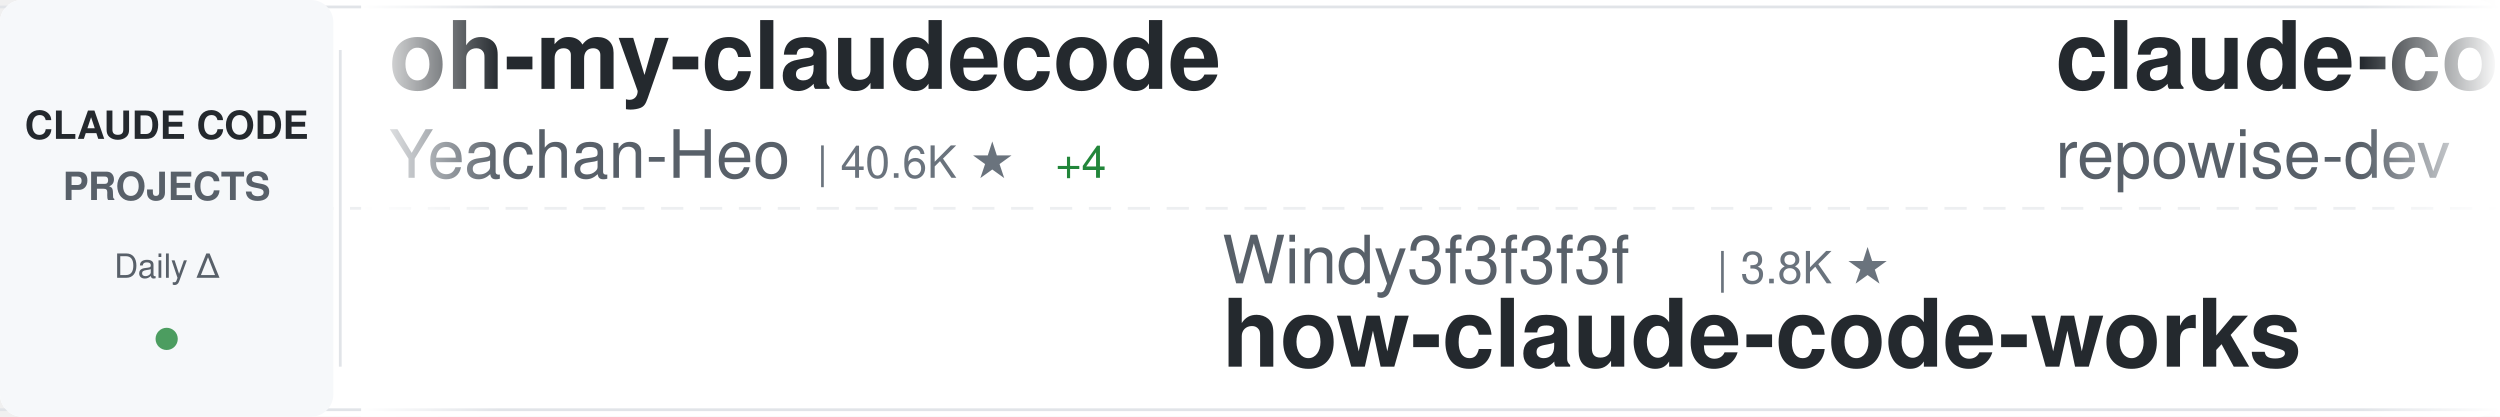
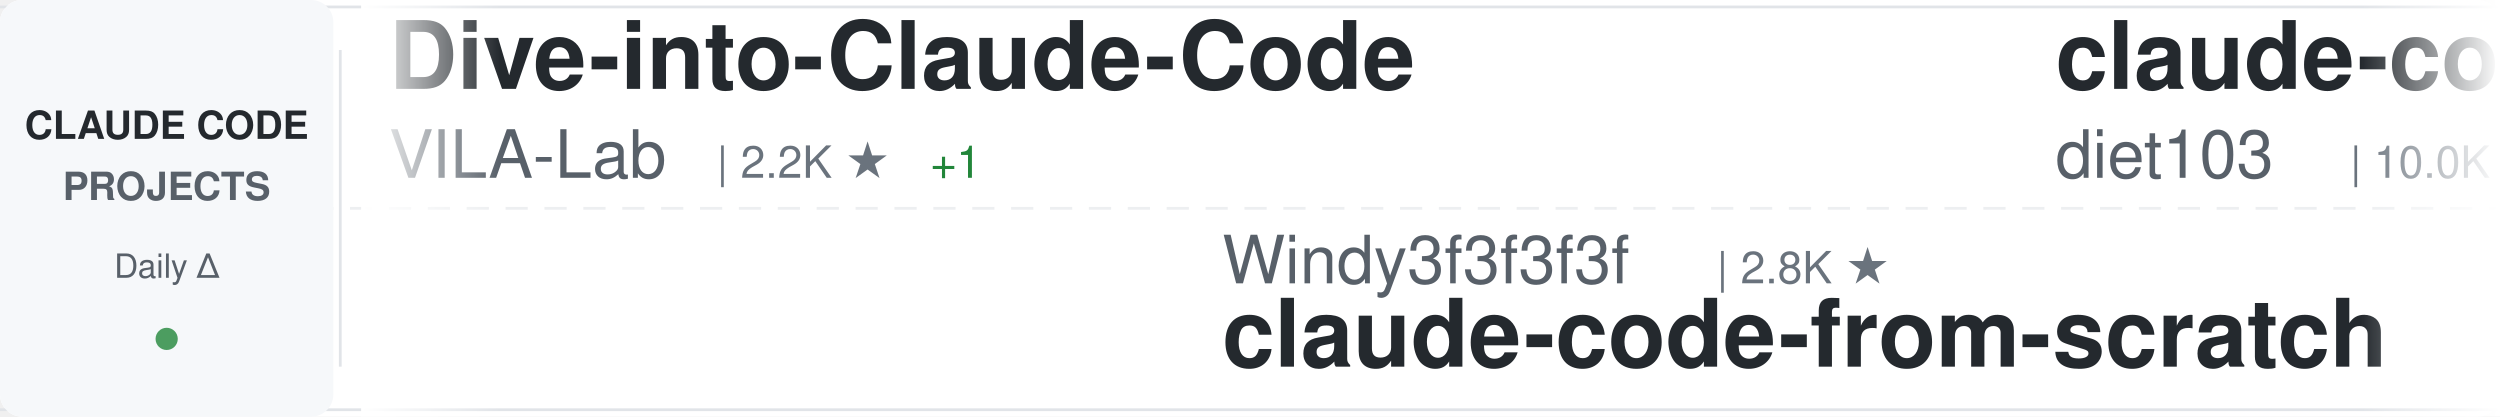
<svg xmlns="http://www.w3.org/2000/svg" width="900" height="150">
  <defs>
    <linearGradient id="awesomeLeftFade" x1="0%" y1="0%" x2="100%" y2="0%">
      <stop offset="0%" style="stop-color:#ffffff;stop-opacity:1" />
      <stop offset="100%" style="stop-color:#ffffff;stop-opacity:0" />
    </linearGradient>
    <linearGradient id="awesomeRightFade" x1="0%" y1="0%" x2="100%" y2="0%">
      <stop offset="0%" style="stop-color:#ffffff;stop-opacity:0" />
      <stop offset="100%" style="stop-color:#ffffff;stop-opacity:1" />
    </linearGradient>
  </defs>
  <rect width="900" height="150" fill="#ffffff" rx="8" />
  <rect x="0" y="2" width="900" height="1" fill="#e1e4e8" />
  <rect x="0" y="147" width="900" height="1" fill="#e1e4e8" />
  <line x1="0" y1="75" x2="900" y2="75" stroke="#e1e4e8" stroke-width="1" stroke-dasharray="8 6" opacity="0.6" />
  <rect x="0" y="0" width="120" height="150" fill="#f6f8fa" rx="8" />
  <text x="60" y="50" font-family="-apple-system, BlinkMacSystemFont, 'Segoe UI', Helvetica, Arial, sans-serif" font-size="14" font-weight="600" fill="#24292e" text-anchor="middle">CLAUDE CODE</text>
  <text x="60" y="72" font-family="-apple-system, BlinkMacSystemFont, 'Segoe UI', Helvetica, Arial, sans-serif" font-size="14" font-weight="600" fill="#586069" text-anchor="middle">PROJECTS</text>
  <text x="60" y="100" font-family="-apple-system, BlinkMacSystemFont, 'Segoe UI', Helvetica, Arial, sans-serif" font-size="12" font-weight="500" fill="#586069" text-anchor="middle">Daily Δ</text>
  <circle cx="60" cy="122" r="4" fill="#22863a" opacity="0.8" />
  <rect x="122" y="18" width="1" height="114" fill="#e1e4e8" />
  <clipPath id="awesomeTickerClip">
    <rect x="130" y="0" width="770" height="150" />
  </clipPath>
  <g clip-path="url(#awesomeTickerClip)">
    <g id="awesomeTickerItems">
      <animateTransform attributeName="transform" attributeType="XML" type="translate" from="0 0" to="-3000 0" dur="54s" repeatCount="indefinite" />
      <g transform="translate(0, 0)">
-         <text x="140" y="32" font-family="-apple-system, BlinkMacSystemFont, 'Segoe UI', Helvetica, Arial, sans-serif" font-size="34" font-weight="600" fill="#24292e">oh-my-claudecode</text>
-         <text x="140" y="64" font-family="-apple-system, BlinkMacSystemFont, 'Segoe UI', Helvetica, Arial, sans-serif" font-size="24" font-weight="400" fill="#586069">Yeachan-Heo</text>
-         <text x="294" y="64" font-family="-apple-system, BlinkMacSystemFont, 'Segoe UI', Helvetica, Arial, sans-serif" font-size="16" font-weight="500" fill="#6a737d">| 40.6K ★</text>
-         <text x="380" y="64" font-family="-apple-system, BlinkMacSystemFont, 'Segoe UI', Helvetica, Arial, sans-serif" font-size="16" font-weight="500" fill="#22863a"> +4</text>
+         <text x="140" y="32" font-family="-apple-system, BlinkMacSystemFont, 'Segoe UI', Helvetica, Arial, sans-serif" font-size="34" font-weight="600" fill="#24292e">Dive-into-Claude-Code</text>
+         <text x="140" y="64" font-family="-apple-system, BlinkMacSystemFont, 'Segoe UI', Helvetica, Arial, sans-serif" font-size="24" font-weight="400" fill="#586069">VILA-Lab</text>
+         <text x="258" y="64" font-family="-apple-system, BlinkMacSystemFont, 'Segoe UI', Helvetica, Arial, sans-serif" font-size="16" font-weight="500" fill="#6a737d">| 2.2K ★</text>
+         <text x="335" y="64" font-family="-apple-system, BlinkMacSystemFont, 'Segoe UI', Helvetica, Arial, sans-serif" font-size="16" font-weight="500" fill="#22863a"> +1</text>
      </g>
      <g transform="translate(300, 0)">
        <text x="140" y="102" font-family="-apple-system, BlinkMacSystemFont, 'Segoe UI', Helvetica, Arial, sans-serif" font-size="24" font-weight="400" fill="#586069">Windy3f3f3f3f</text>
-         <text x="318" y="102" font-family="-apple-system, BlinkMacSystemFont, 'Segoe UI', Helvetica, Arial, sans-serif" font-size="16" font-weight="500" fill="#6a737d">| 3.8K ★</text>
-         <text x="140" y="132" font-family="-apple-system, BlinkMacSystemFont, 'Segoe UI', Helvetica, Arial, sans-serif" font-size="34" font-weight="600" fill="#24292e">how-claude-code-works</text>
+         <text x="318" y="102" font-family="-apple-system, BlinkMacSystemFont, 'Segoe UI', Helvetica, Arial, sans-serif" font-size="16" font-weight="500" fill="#6a737d">| 2.8K ★</text>
+         <text x="140" y="132" font-family="-apple-system, BlinkMacSystemFont, 'Segoe UI', Helvetica, Arial, sans-serif" font-size="34" font-weight="600" fill="#24292e">claude-code-from-scratch</text>
      </g>
      <g transform="translate(600, 0)">
-         <text x="140" y="32" font-family="-apple-system, BlinkMacSystemFont, 'Segoe UI', Helvetica, Arial, sans-serif" font-size="34" font-weight="600" fill="#24292e">claude-code-prompts</text>
-         <text x="140" y="64" font-family="-apple-system, BlinkMacSystemFont, 'Segoe UI', Helvetica, Arial, sans-serif" font-size="24" font-weight="400" fill="#586069">repowise-dev</text>
-         <text x="306" y="64" font-family="-apple-system, BlinkMacSystemFont, 'Segoe UI', Helvetica, Arial, sans-serif" font-size="16" font-weight="500" fill="#6a737d">| 1.2K ★</text>
-         <text x="383" y="64" font-family="-apple-system, BlinkMacSystemFont, 'Segoe UI', Helvetica, Arial, sans-serif" font-size="16" font-weight="500" fill="#22863a"> +1</text>
+         <text x="140" y="32" font-family="-apple-system, BlinkMacSystemFont, 'Segoe UI', Helvetica, Arial, sans-serif" font-size="34" font-weight="600" fill="#24292e">claude-code-infrastructu...</text>
+         <text x="140" y="64" font-family="-apple-system, BlinkMacSystemFont, 'Segoe UI', Helvetica, Arial, sans-serif" font-size="24" font-weight="400" fill="#586069">diet103</text>
+         <text x="246" y="64" font-family="-apple-system, BlinkMacSystemFont, 'Segoe UI', Helvetica, Arial, sans-serif" font-size="16" font-weight="500" fill="#6a737d">| 10.0K ★</text>
      </g>
      <g transform="translate(900, 0)">
-         <text x="140" y="102" font-family="-apple-system, BlinkMacSystemFont, 'Segoe UI', Helvetica, Arial, sans-serif" font-size="24" font-weight="400" fill="#586069">zebbern</text>
-         <text x="246" y="102" font-family="-apple-system, BlinkMacSystemFont, 'Segoe UI', Helvetica, Arial, sans-serif" font-size="16" font-weight="500" fill="#6a737d">| 4.7K ★</text>
-         <text x="323" y="102" font-family="-apple-system, BlinkMacSystemFont, 'Segoe UI', Helvetica, Arial, sans-serif" font-size="16" font-weight="500" fill="#22863a"> +1</text>
-         <text x="140" y="132" font-family="-apple-system, BlinkMacSystemFont, 'Segoe UI', Helvetica, Arial, sans-serif" font-size="34" font-weight="600" fill="#24292e">claude-code-guide</text>
+         <text x="140" y="102" font-family="-apple-system, BlinkMacSystemFont, 'Segoe UI', Helvetica, Arial, sans-serif" font-size="24" font-weight="400" fill="#586069">anthropics</text>
+         <text x="282" y="102" font-family="-apple-system, BlinkMacSystemFont, 'Segoe UI', Helvetica, Arial, sans-serif" font-size="16" font-weight="500" fill="#6a737d">| 1.0K ★</text>
+         <text x="140" y="132" font-family="-apple-system, BlinkMacSystemFont, 'Segoe UI', Helvetica, Arial, sans-serif" font-size="34" font-weight="600" fill="#24292e">claude-code-base-action</text>
      </g>
      <g transform="translate(1200, 0)">
-         <text x="140" y="32" font-family="-apple-system, BlinkMacSystemFont, 'Segoe UI', Helvetica, Arial, sans-serif" font-size="34" font-weight="600" fill="#24292e">claude-code-engineering</text>
-         <text x="140" y="64" font-family="-apple-system, BlinkMacSystemFont, 'Segoe UI', Helvetica, Arial, sans-serif" font-size="24" font-weight="400" fill="#586069">huangjia2019</text>
-         <text x="306" y="64" font-family="-apple-system, BlinkMacSystemFont, 'Segoe UI', Helvetica, Arial, sans-serif" font-size="16" font-weight="500" fill="#6a737d">| 1.2K ★</text>
+         <text x="140" y="32" font-family="-apple-system, BlinkMacSystemFont, 'Segoe UI', Helvetica, Arial, sans-serif" font-size="34" font-weight="600" fill="#24292e">Claude-Code-Game-Studios</text>
+         <text x="140" y="64" font-family="-apple-system, BlinkMacSystemFont, 'Segoe UI', Helvetica, Arial, sans-serif" font-size="24" font-weight="400" fill="#586069">Donchitos</text>
+         <text x="270" y="64" font-family="-apple-system, BlinkMacSystemFont, 'Segoe UI', Helvetica, Arial, sans-serif" font-size="16" font-weight="500" fill="#6a737d">| 35.8K ★</text>
+         <text x="356" y="64" font-family="-apple-system, BlinkMacSystemFont, 'Segoe UI', Helvetica, Arial, sans-serif" font-size="16" font-weight="500" fill="#22863a"> +23</text>
      </g>
      <g transform="translate(1500, 0)">
-         <text x="140" y="102" font-family="-apple-system, BlinkMacSystemFont, 'Segoe UI', Helvetica, Arial, sans-serif" font-size="24" font-weight="400" fill="#586069">liuup</text>
-         <text x="222" y="102" font-family="-apple-system, BlinkMacSystemFont, 'Segoe UI', Helvetica, Arial, sans-serif" font-size="16" font-weight="500" fill="#6a737d">| 4.1K ★</text>
-         <text x="140" y="132" font-family="-apple-system, BlinkMacSystemFont, 'Segoe UI', Helvetica, Arial, sans-serif" font-size="34" font-weight="600" fill="#24292e">claude-code-analysis</text>
+         <text x="140" y="102" font-family="-apple-system, BlinkMacSystemFont, 'Segoe UI', Helvetica, Arial, sans-serif" font-size="24" font-weight="400" fill="#586069">repowise-dev</text>
+         <text x="306" y="102" font-family="-apple-system, BlinkMacSystemFont, 'Segoe UI', Helvetica, Arial, sans-serif" font-size="16" font-weight="500" fill="#6a737d">| 1.2K ★</text>
+         <text x="140" y="132" font-family="-apple-system, BlinkMacSystemFont, 'Segoe UI', Helvetica, Arial, sans-serif" font-size="34" font-weight="600" fill="#24292e">claude-code-prompts</text>
      </g>
      <g transform="translate(1800, 0)">
-         <text x="140" y="32" font-family="-apple-system, BlinkMacSystemFont, 'Segoe UI', Helvetica, Arial, sans-serif" font-size="34" font-weight="600" fill="#24292e">Auto-claude-code-researc...</text>
-         <text x="140" y="64" font-family="-apple-system, BlinkMacSystemFont, 'Segoe UI', Helvetica, Arial, sans-serif" font-size="24" font-weight="400" fill="#586069">wanshuiyin</text>
-         <text x="282" y="64" font-family="-apple-system, BlinkMacSystemFont, 'Segoe UI', Helvetica, Arial, sans-serif" font-size="16" font-weight="500" fill="#6a737d">| 18.7K ★</text>
-         <text x="368" y="64" font-family="-apple-system, BlinkMacSystemFont, 'Segoe UI', Helvetica, Arial, sans-serif" font-size="16" font-weight="500" fill="#22863a"> +3</text>
+         <text x="140" y="32" font-family="-apple-system, BlinkMacSystemFont, 'Segoe UI', Helvetica, Arial, sans-serif" font-size="34" font-weight="600" fill="#24292e">claude-code-ultimate-gui...</text>
+         <text x="140" y="64" font-family="-apple-system, BlinkMacSystemFont, 'Segoe UI', Helvetica, Arial, sans-serif" font-size="24" font-weight="400" fill="#586069">FlorianBruniaux</text>
+         <text x="342" y="64" font-family="-apple-system, BlinkMacSystemFont, 'Segoe UI', Helvetica, Arial, sans-serif" font-size="16" font-weight="500" fill="#6a737d">| 6.4K ★</text>
+         <text x="419" y="64" font-family="-apple-system, BlinkMacSystemFont, 'Segoe UI', Helvetica, Arial, sans-serif" font-size="16" font-weight="500" fill="#22863a"> +1</text>
      </g>
      <g transform="translate(2100, 0)">
-         <text x="140" y="102" font-family="-apple-system, BlinkMacSystemFont, 'Segoe UI', Helvetica, Arial, sans-serif" font-size="24" font-weight="400" fill="#586069">SeemSeam</text>
-         <text x="258" y="102" font-family="-apple-system, BlinkMacSystemFont, 'Segoe UI', Helvetica, Arial, sans-serif" font-size="16" font-weight="500" fill="#6a737d">| 3.6K ★</text>
-         <text x="140" y="132" font-family="-apple-system, BlinkMacSystemFont, 'Segoe UI', Helvetica, Arial, sans-serif" font-size="34" font-weight="600" fill="#24292e">claude_codex_bridge</text>
+         <text x="140" y="102" font-family="-apple-system, BlinkMacSystemFont, 'Segoe UI', Helvetica, Arial, sans-serif" font-size="24" font-weight="400" fill="#586069">jqueryscript</text>
+         <text x="306" y="102" font-family="-apple-system, BlinkMacSystemFont, 'Segoe UI', Helvetica, Arial, sans-serif" font-size="16" font-weight="500" fill="#6a737d">| 544 ★</text>
+         <text x="140" y="132" font-family="-apple-system, BlinkMacSystemFont, 'Segoe UI', Helvetica, Arial, sans-serif" font-size="34" font-weight="600" fill="#24292e">awesome-claude-code</text>
      </g>
      <g transform="translate(2400, 0)">
-         <text x="140" y="32" font-family="-apple-system, BlinkMacSystemFont, 'Segoe UI', Helvetica, Arial, sans-serif" font-size="34" font-weight="600" fill="#24292e">claude-code-templates</text>
-         <text x="140" y="64" font-family="-apple-system, BlinkMacSystemFont, 'Segoe UI', Helvetica, Arial, sans-serif" font-size="24" font-weight="400" fill="#586069">davila7</text>
-         <text x="246" y="64" font-family="-apple-system, BlinkMacSystemFont, 'Segoe UI', Helvetica, Arial, sans-serif" font-size="16" font-weight="500" fill="#6a737d">| 33.1K ★</text>
-         <text x="332" y="64" font-family="-apple-system, BlinkMacSystemFont, 'Segoe UI', Helvetica, Arial, sans-serif" font-size="16" font-weight="500" fill="#22863a"> +5</text>
+         <text x="140" y="32" font-family="-apple-system, BlinkMacSystemFont, 'Segoe UI', Helvetica, Arial, sans-serif" font-size="34" font-weight="600" fill="#24292e">sc-claude-code-files</text>
+         <text x="140" y="64" font-family="-apple-system, BlinkMacSystemFont, 'Segoe UI', Helvetica, Arial, sans-serif" font-size="24" font-weight="400" fill="#586069">https-deeplearning-ai</text>
+         <text x="414" y="64" font-family="-apple-system, BlinkMacSystemFont, 'Segoe UI', Helvetica, Arial, sans-serif" font-size="16" font-weight="500" fill="#6a737d">| 561 ★</text>
      </g>
      <g transform="translate(2700, 0)">
-         <text x="140" y="102" font-family="-apple-system, BlinkMacSystemFont, 'Segoe UI', Helvetica, Arial, sans-serif" font-size="24" font-weight="400" fill="#586069">lorryjovens-hub</text>
-         <text x="342" y="102" font-family="-apple-system, BlinkMacSystemFont, 'Segoe UI', Helvetica, Arial, sans-serif" font-size="16" font-weight="500" fill="#6a737d">| 1.7K ★</text>
-         <text x="140" y="132" font-family="-apple-system, BlinkMacSystemFont, 'Segoe UI', Helvetica, Arial, sans-serif" font-size="34" font-weight="600" fill="#24292e">claude-code-rust</text>
+         <text x="140" y="102" font-family="-apple-system, BlinkMacSystemFont, 'Segoe UI', Helvetica, Arial, sans-serif" font-size="24" font-weight="400" fill="#586069">OneRedOak</text>
+         <text x="270" y="102" font-family="-apple-system, BlinkMacSystemFont, 'Segoe UI', Helvetica, Arial, sans-serif" font-size="16" font-weight="500" fill="#6a737d">| 3.9K ★</text>
+         <text x="140" y="132" font-family="-apple-system, BlinkMacSystemFont, 'Segoe UI', Helvetica, Arial, sans-serif" font-size="34" font-weight="600" fill="#24292e">claude-code-workflows</text>
      </g>
      <g transform="translate(3000, 0)">
-         <text x="140" y="32" font-family="-apple-system, BlinkMacSystemFont, 'Segoe UI', Helvetica, Arial, sans-serif" font-size="34" font-weight="600" fill="#24292e">oh-my-claudecode</text>
-         <text x="140" y="64" font-family="-apple-system, BlinkMacSystemFont, 'Segoe UI', Helvetica, Arial, sans-serif" font-size="24" font-weight="400" fill="#586069">Yeachan-Heo</text>
-         <text x="294" y="64" font-family="-apple-system, BlinkMacSystemFont, 'Segoe UI', Helvetica, Arial, sans-serif" font-size="16" font-weight="500" fill="#6a737d">| 40.6K ★</text>
-         <text x="380" y="64" font-family="-apple-system, BlinkMacSystemFont, 'Segoe UI', Helvetica, Arial, sans-serif" font-size="16" font-weight="500" fill="#22863a"> +4</text>
+         <text x="140" y="32" font-family="-apple-system, BlinkMacSystemFont, 'Segoe UI', Helvetica, Arial, sans-serif" font-size="34" font-weight="600" fill="#24292e">Dive-into-Claude-Code</text>
+         <text x="140" y="64" font-family="-apple-system, BlinkMacSystemFont, 'Segoe UI', Helvetica, Arial, sans-serif" font-size="24" font-weight="400" fill="#586069">VILA-Lab</text>
+         <text x="258" y="64" font-family="-apple-system, BlinkMacSystemFont, 'Segoe UI', Helvetica, Arial, sans-serif" font-size="16" font-weight="500" fill="#6a737d">| 2.2K ★</text>
+         <text x="335" y="64" font-family="-apple-system, BlinkMacSystemFont, 'Segoe UI', Helvetica, Arial, sans-serif" font-size="16" font-weight="500" fill="#22863a"> +1</text>
      </g>
      <g transform="translate(3300, 0)">
        <text x="140" y="102" font-family="-apple-system, BlinkMacSystemFont, 'Segoe UI', Helvetica, Arial, sans-serif" font-size="24" font-weight="400" fill="#586069">Windy3f3f3f3f</text>
-         <text x="318" y="102" font-family="-apple-system, BlinkMacSystemFont, 'Segoe UI', Helvetica, Arial, sans-serif" font-size="16" font-weight="500" fill="#6a737d">| 3.8K ★</text>
-         <text x="140" y="132" font-family="-apple-system, BlinkMacSystemFont, 'Segoe UI', Helvetica, Arial, sans-serif" font-size="34" font-weight="600" fill="#24292e">how-claude-code-works</text>
+         <text x="318" y="102" font-family="-apple-system, BlinkMacSystemFont, 'Segoe UI', Helvetica, Arial, sans-serif" font-size="16" font-weight="500" fill="#6a737d">| 2.8K ★</text>
+         <text x="140" y="132" font-family="-apple-system, BlinkMacSystemFont, 'Segoe UI', Helvetica, Arial, sans-serif" font-size="34" font-weight="600" fill="#24292e">claude-code-from-scratch</text>
      </g>
      <g transform="translate(3600, 0)">
-         <text x="140" y="32" font-family="-apple-system, BlinkMacSystemFont, 'Segoe UI', Helvetica, Arial, sans-serif" font-size="34" font-weight="600" fill="#24292e">claude-code-prompts</text>
-         <text x="140" y="64" font-family="-apple-system, BlinkMacSystemFont, 'Segoe UI', Helvetica, Arial, sans-serif" font-size="24" font-weight="400" fill="#586069">repowise-dev</text>
-         <text x="306" y="64" font-family="-apple-system, BlinkMacSystemFont, 'Segoe UI', Helvetica, Arial, sans-serif" font-size="16" font-weight="500" fill="#6a737d">| 1.2K ★</text>
-         <text x="383" y="64" font-family="-apple-system, BlinkMacSystemFont, 'Segoe UI', Helvetica, Arial, sans-serif" font-size="16" font-weight="500" fill="#22863a"> +1</text>
+         <text x="140" y="32" font-family="-apple-system, BlinkMacSystemFont, 'Segoe UI', Helvetica, Arial, sans-serif" font-size="34" font-weight="600" fill="#24292e">claude-code-infrastructu...</text>
+         <text x="140" y="64" font-family="-apple-system, BlinkMacSystemFont, 'Segoe UI', Helvetica, Arial, sans-serif" font-size="24" font-weight="400" fill="#586069">diet103</text>
+         <text x="246" y="64" font-family="-apple-system, BlinkMacSystemFont, 'Segoe UI', Helvetica, Arial, sans-serif" font-size="16" font-weight="500" fill="#6a737d">| 10.0K ★</text>
      </g>
      <g transform="translate(3900, 0)">
-         <text x="140" y="102" font-family="-apple-system, BlinkMacSystemFont, 'Segoe UI', Helvetica, Arial, sans-serif" font-size="24" font-weight="400" fill="#586069">zebbern</text>
-         <text x="246" y="102" font-family="-apple-system, BlinkMacSystemFont, 'Segoe UI', Helvetica, Arial, sans-serif" font-size="16" font-weight="500" fill="#6a737d">| 4.7K ★</text>
-         <text x="323" y="102" font-family="-apple-system, BlinkMacSystemFont, 'Segoe UI', Helvetica, Arial, sans-serif" font-size="16" font-weight="500" fill="#22863a"> +1</text>
-         <text x="140" y="132" font-family="-apple-system, BlinkMacSystemFont, 'Segoe UI', Helvetica, Arial, sans-serif" font-size="34" font-weight="600" fill="#24292e">claude-code-guide</text>
+         <text x="140" y="102" font-family="-apple-system, BlinkMacSystemFont, 'Segoe UI', Helvetica, Arial, sans-serif" font-size="24" font-weight="400" fill="#586069">anthropics</text>
+         <text x="282" y="102" font-family="-apple-system, BlinkMacSystemFont, 'Segoe UI', Helvetica, Arial, sans-serif" font-size="16" font-weight="500" fill="#6a737d">| 1.0K ★</text>
+         <text x="140" y="132" font-family="-apple-system, BlinkMacSystemFont, 'Segoe UI', Helvetica, Arial, sans-serif" font-size="34" font-weight="600" fill="#24292e">claude-code-base-action</text>
      </g>
    </g>
  </g>
  <rect x="130" y="0" width="50" height="150" fill="url(#awesomeLeftFade)" />
  <rect x="850" y="0" width="50" height="150" fill="url(#awesomeRightFade)" />
</svg>
